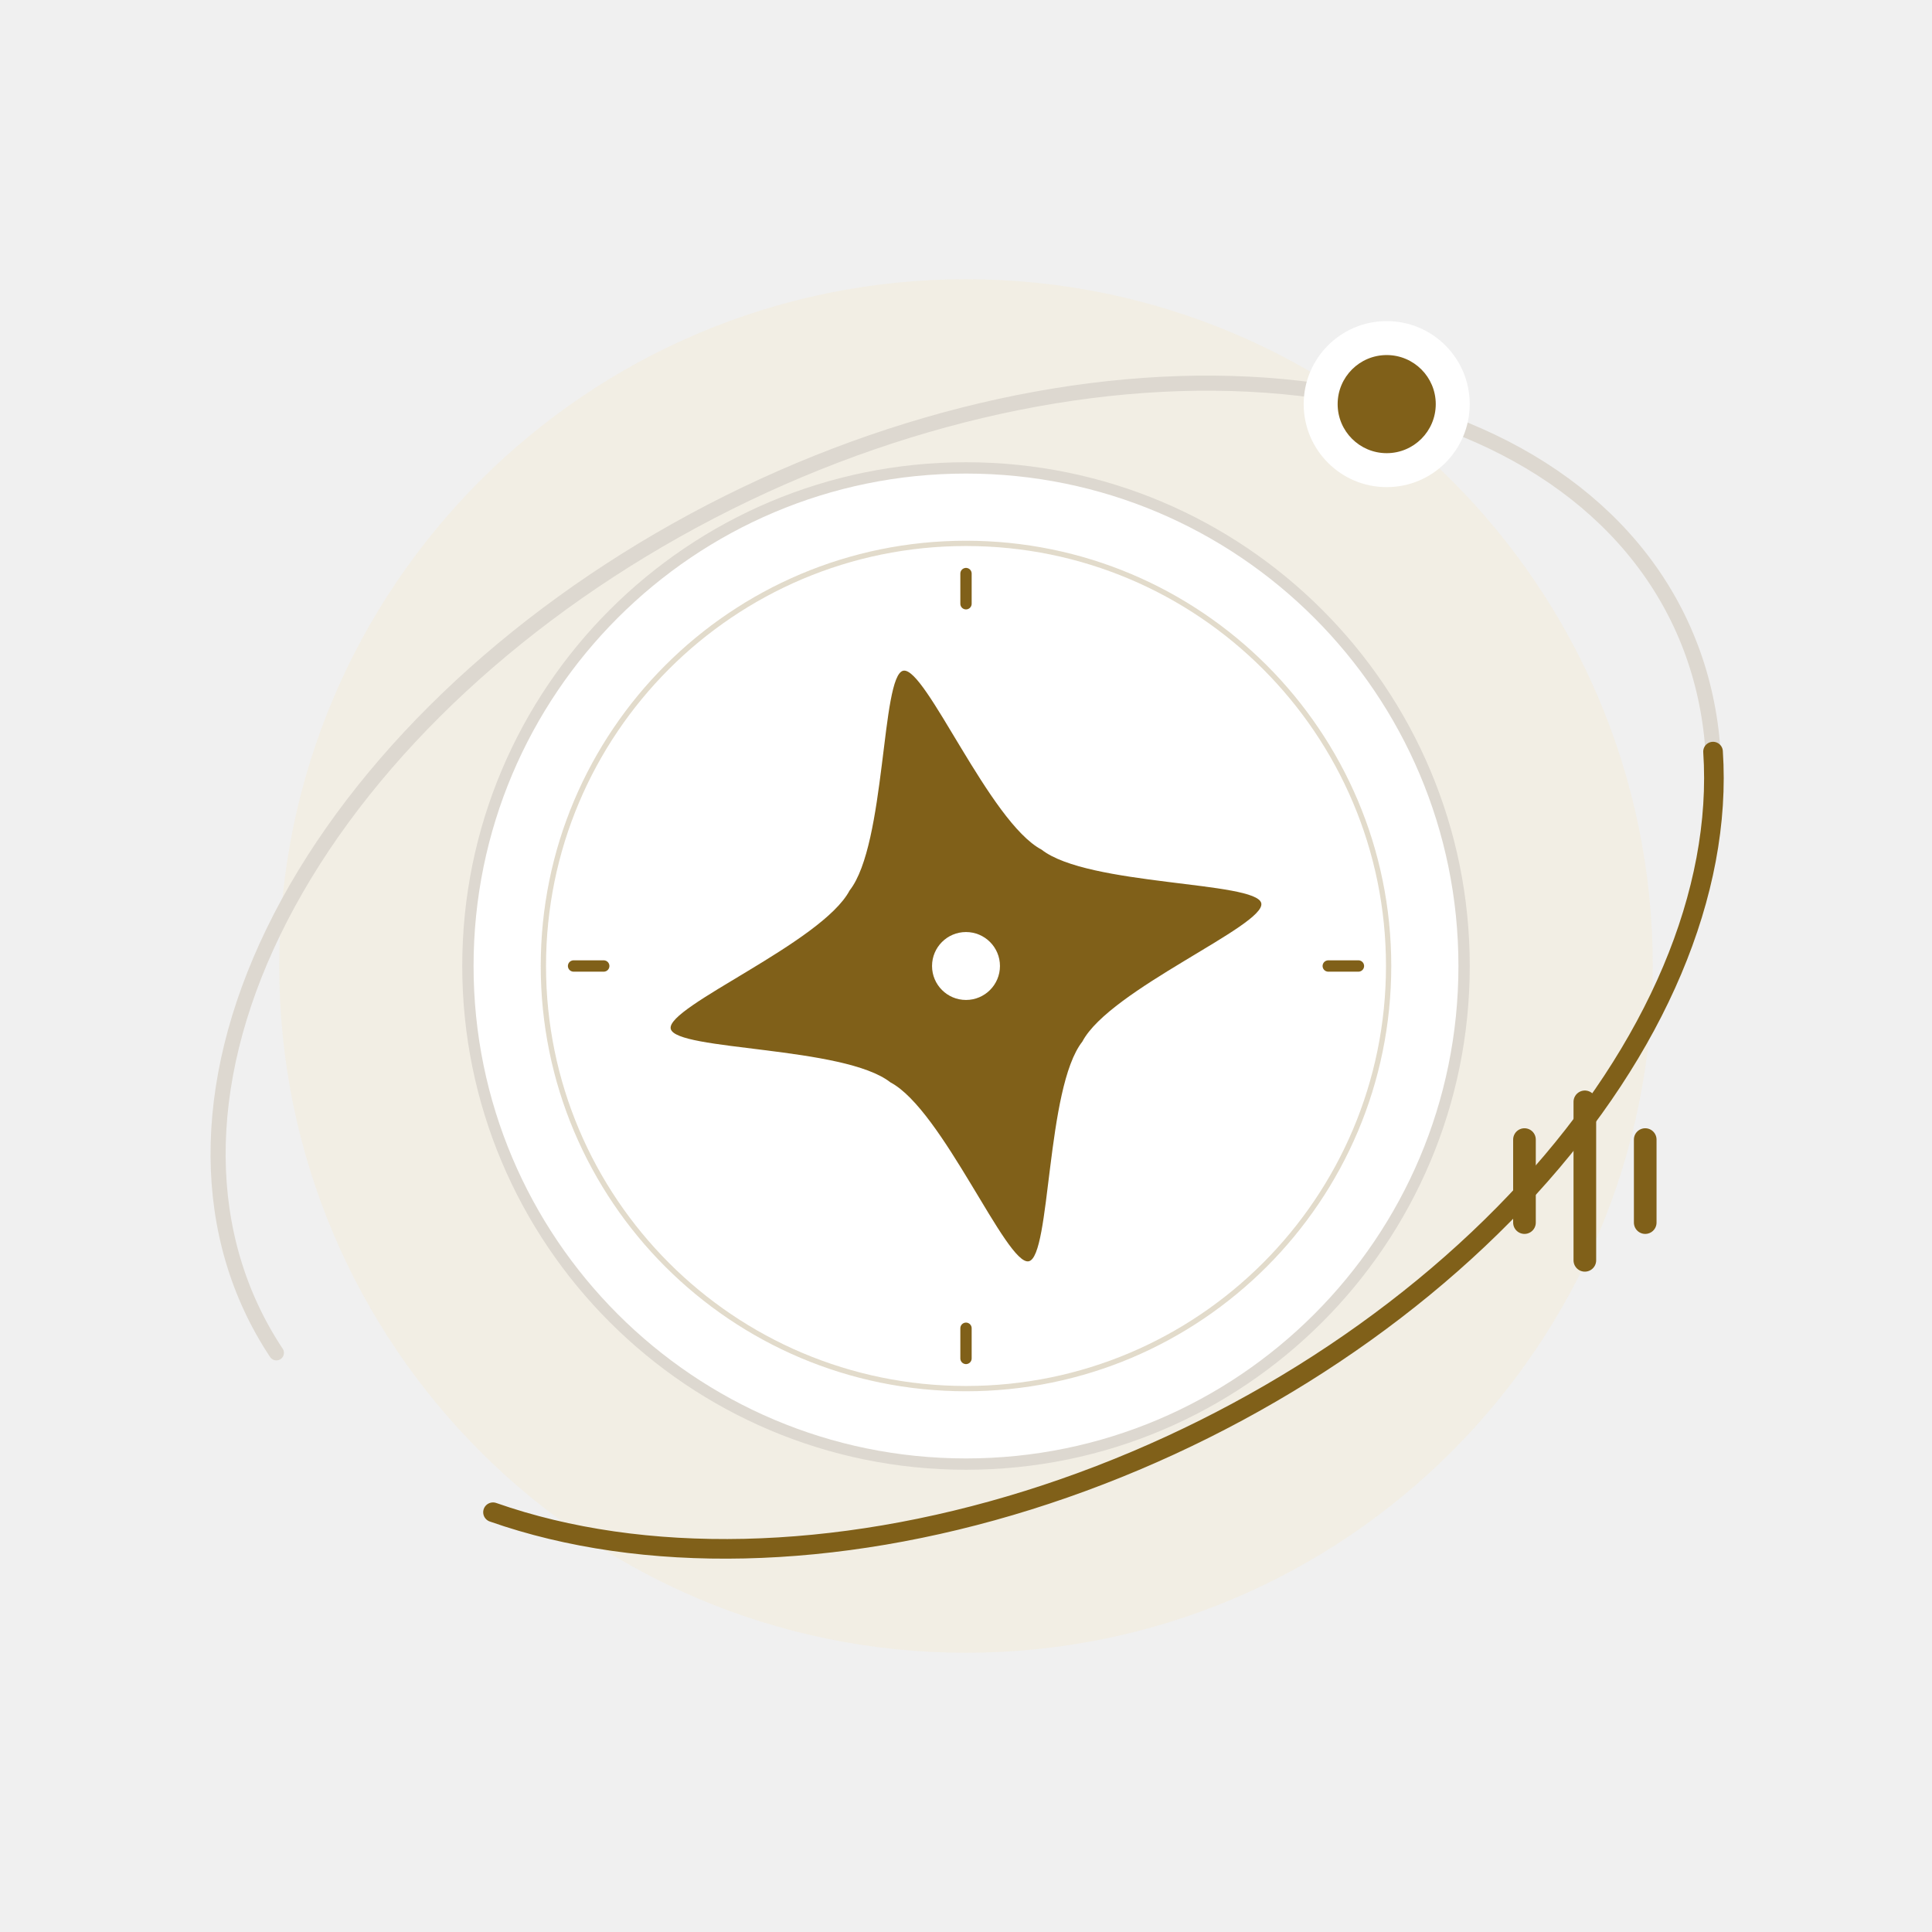
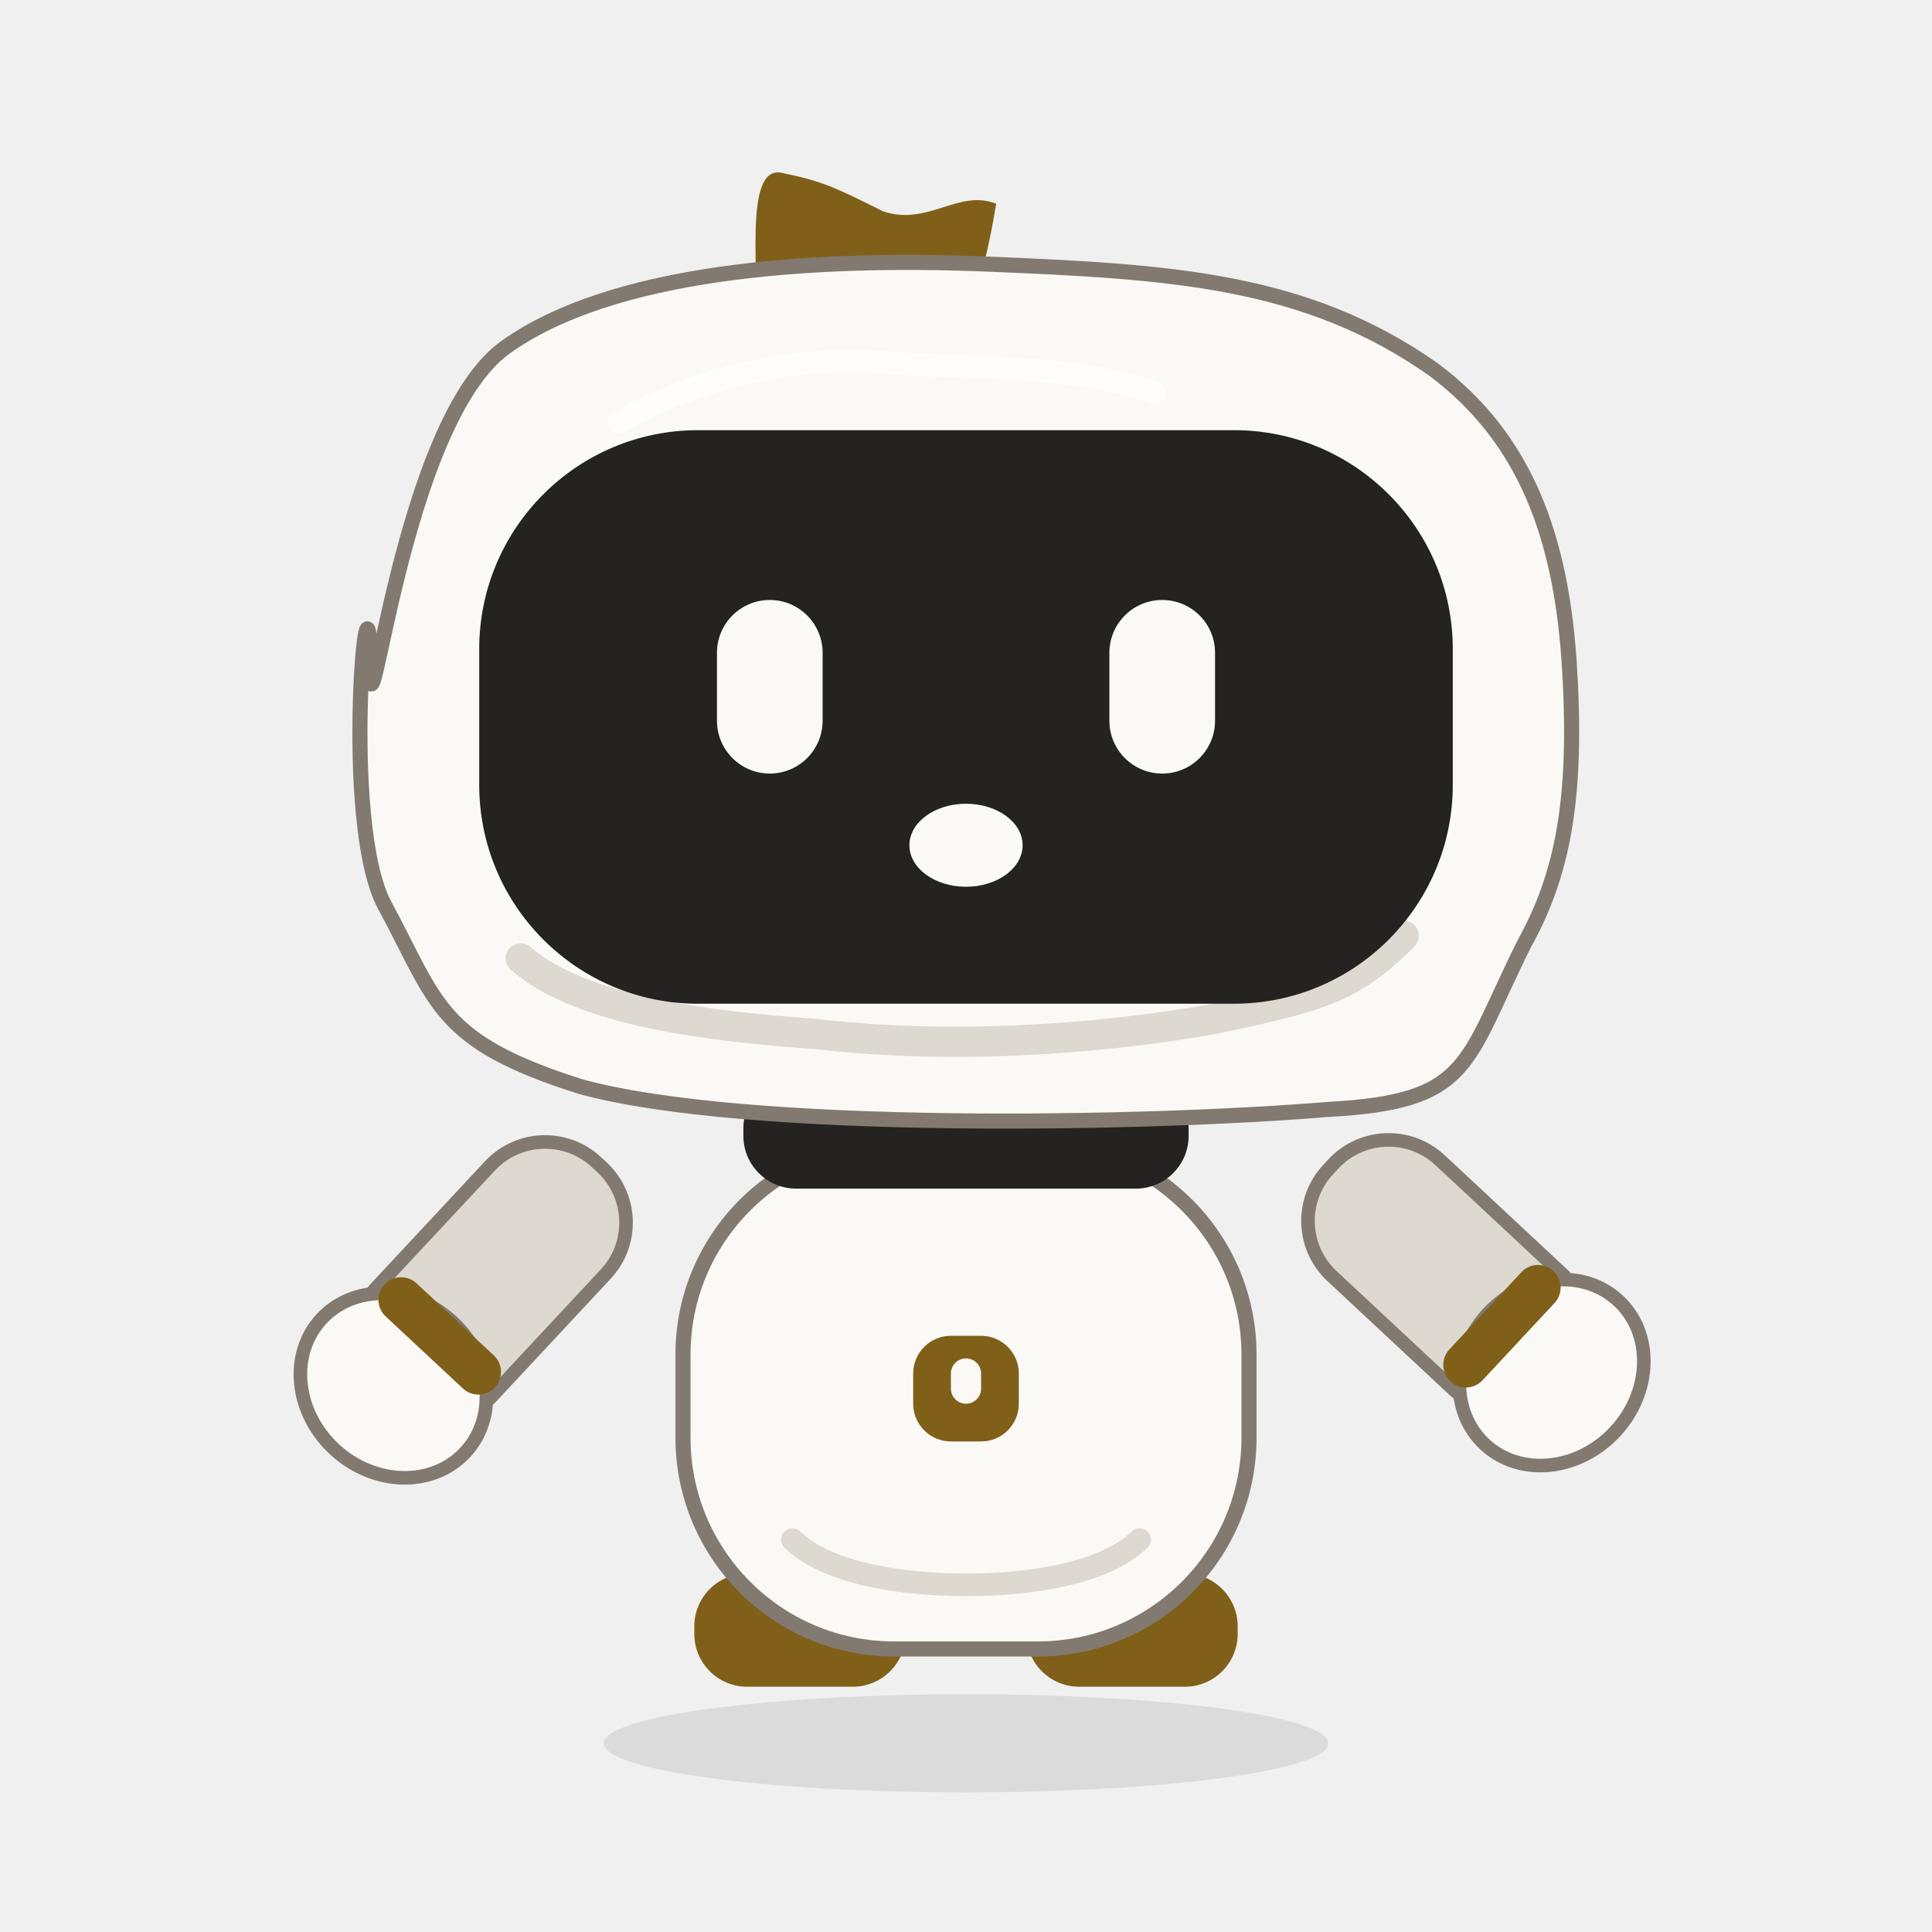
<svg xmlns="http://www.w3.org/2000/svg" viewBox="0 0 256 256" fill="none">
-   <ellipse rx="91" ry="91" fill="#F5EBD3" stroke="none" stroke-width="0" stroke-linecap="round" stroke-linejoin="round" opacity="0.42" transform="translate(128 128) rotate(0)" />
-   <path d="M -104.6 6.014 C -107.028 -12.217 -98.335 -30.334 -80.435 -44.352 C -62.534 -58.371 -36.893 -67.142 -9.151 -68.737 C 18.59 -70.332 46.16 -64.62 67.493 -52.857 C 88.825 -41.094 102.173 -24.244 104.6 -6.014 C 107.028 12.217 98.335 30.334 80.435 44.352 C 62.534 58.371 36.893 67.142 9.151 68.737" fill="none" stroke="#DDD8D0" stroke-width="2" stroke-linecap="round" stroke-linejoin="round" opacity="1" transform="translate(128 128) rotate(-26)" />
-   <ellipse rx="66" ry="66" fill="#FFFFFF" stroke="#DDD8D0" stroke-width="1.5" stroke-linecap="round" stroke-linejoin="round" opacity="1" transform="translate(128 128) rotate(0)" />
-   <ellipse rx="56" ry="56" fill="none" stroke="#806019" stroke-width="0.7" stroke-linecap="round" stroke-linejoin="round" opacity="0.23" transform="translate(128 128) rotate(0)" />
-   <path d="M 0 48 C 0 48 0 52 0 52" fill="none" stroke="#806019" stroke-width="1.5" stroke-linecap="round" stroke-linejoin="round" opacity="1" transform="translate(128 128) rotate(0)" />
-   <path d="M -52 0 C -52 0 -48 0 -48 0" fill="none" stroke="#806019" stroke-width="1.5" stroke-linecap="round" stroke-linejoin="round" opacity="1" transform="translate(128 128) rotate(0)" />
-   <path d="M 0 -52 C 0 -52 0 -48 0 -48" fill="none" stroke="#806019" stroke-width="1.5" stroke-linecap="round" stroke-linejoin="round" opacity="1" transform="translate(128 128) rotate(0)" />
-   <path d="M 48 0 C 48 0 52 0 52 0" fill="none" stroke="#806019" stroke-width="1.5" stroke-linecap="round" stroke-linejoin="round" opacity="1" transform="translate(128 128) rotate(0)" />
-   <path d="M 0 -40 C 3 -40 7 -18 13 -13 C 18 -7 40 -3 40 0 C 40 3 18 7 13 13 C 7 18 3 40 0 40 C -3 40 -7 18 -13 13 C -18 7 -40 3 -40 0 C -40 -3 -18 -7 -13 -13 C -7 -18 -3 -40 0 -40 Z" fill="#806019" stroke="none" stroke-width="0" stroke-linecap="round" stroke-linejoin="round" opacity="1" transform="translate(128 128) rotate(-12)" />
-   <ellipse rx="4.5" ry="4.5" fill="#FFFFFF" stroke="none" stroke-width="1" stroke-linecap="round" stroke-linejoin="round" opacity="1" transform="translate(128 128) rotate(0)" />
-   <path d="M 101.422 17.859 C 94.379 35.132 77.405 49.934 54.079 59.145 C 30.753 68.355 2.896 71.254 -23.62 67.232 C -50.136 63.209 -73.239 52.578 -88.06 37.58" fill="none" stroke="#806019" stroke-width="2.6" stroke-linecap="round" stroke-linejoin="round" opacity="1" transform="translate(128 128) rotate(-26)" />
-   <ellipse rx="11" ry="11" fill="#FFFFFF" stroke="none" stroke-width="0" stroke-linecap="round" stroke-linejoin="round" opacity="1" transform="translate(183.7449 53.54733) rotate(0)" />
-   <ellipse rx="6.5" ry="6.5" fill="#806019" stroke="none" stroke-width="0" stroke-linecap="round" stroke-linejoin="round" opacity="1" transform="translate(183.7449 53.54733) rotate(0)" />
-   <path d="M 74 23 C 74 23 74 34 74 34" fill="none" stroke="#806019" stroke-width="3" stroke-linecap="round" stroke-linejoin="round" opacity="1" transform="translate(128 128) rotate(0)" />
-   <path d="M 82 18 C 82 18 82 39 82 39" fill="none" stroke="#806019" stroke-width="3" stroke-linecap="round" stroke-linejoin="round" opacity="1" transform="translate(128 128) rotate(0)" />
-   <path d="M 90 23 C 90 23 90 34 90 34" fill="none" stroke="#806019" stroke-width="3" stroke-linecap="round" stroke-linejoin="round" opacity="1" transform="translate(128 128) rotate(0)" />
+   <g transform="translate(128 231) rotate(0) scale(1 1)">
+     <ellipse cx="0" cy="0" rx="48" ry="6.5" fill="#242321" stroke="none" stroke-width="0" stroke-linecap="round" stroke-linejoin="round" opacity="0.1" />
+   </g>
+   <g transform="translate(128 132) rotate(0) scale(1 1)" />
+   <g transform="translate(128 132) rotate(0) scale(1 1)">
+     <g transform="translate(-22 84) rotate(0) scale(1 1)">
+       <path d="M -7 -7.5 C -7 -7.5 7 -7.5 7 -7.5 C 10.866 -7.5 14 -4.366 14 -0.5 C 14 -0.5 14 0.5 14 0.5 C 14 4.366 10.866 7.5 7 7.5 C 7 7.5 -7 7.5 -7 7.5 C -10.866 7.5 -14 4.366 -14 0.5 C -14 0.5 -14 -0.5 -14 -0.5 C -14 -4.366 -10.866 -7.5 -7 -7.5 Z" fill="#806019" stroke="none" stroke-width="1" stroke-linecap="round" stroke-linejoin="round" opacity="1" />
+     </g>
+   </g>
+   <g transform="translate(128 132) rotate(0) scale(1 1)">
+     <g transform="translate(22 84) rotate(0) scale(1 1)">
+       <path d="M -7 -7.5 C -7 -7.5 7 -7.5 7 -7.5 C 10.866 -7.5 14 -4.366 14 -0.5 C 14 -0.5 14 0.5 14 0.5 C 14 4.366 10.866 7.5 7 7.5 C 7 7.5 -7 7.5 -7 7.5 C -10.866 7.5 -14 4.366 -14 0.5 C -14 0.5 -14 -0.5 -14 -0.5 C -14 -4.366 -10.866 -7.5 -7 -7.5 Z" fill="#806019" stroke="none" stroke-width="1" stroke-linecap="round" stroke-linejoin="round" opacity="1" />
+     </g>
+   </g>
+   <g transform="translate(128 132) rotate(0) scale(1 1)">
+     <g transform="translate(-52 26) rotate(43) scale(1 1)">
+       <path d="M -0.5 -5 C -0.5 -5 0.5 -5 0.5 -5 C 6.023 -5 10.5 -0.523 10.5 5 C 10.5 5 10.5 27 10.5 27 C 10.5 32.523 6.023 37 0.5 37 C 0.5 37 -0.5 37 -0.5 37 C -6.023 37 -10.5 32.523 -10.5 27 C -10.5 27 -10.5 5 -10.5 5 C -10.5 -0.523 -6.023 -5 -0.5 -5 Z" fill="#DDD8D0" stroke="#827A70" stroke-width="1.8" stroke-linecap="round" stroke-linejoin="round" opacity="1" />
+       <ellipse cx="0" cy="35" rx="13" ry="11.5" fill="#FAF9F6" stroke="#827A70" stroke-width="1.8" stroke-linecap="round" stroke-linejoin="round" opacity="1" />
+       <path d="M -7 23 C -7 23 7 23 7 23 C 8.657 23 10 24.343 10 26 C 10 26 10 26 10 26 C 10 27.657 8.657 29 7 29 C 7 29 -7 29 -7 29 C -8.657 29 -10 27.657 -10 26 C -10 26 -10 26 -10 26 C -10 24.343 -8.657 23 -7 23 Z" fill="#806019" stroke="none" stroke-width="1" stroke-linecap="round" stroke-linejoin="round" opacity="1" />
+     </g>
+   </g>
+   <g transform="translate(128 132) rotate(0) scale(1 1)">
+     <g transform="translate(52 26) rotate(-47) scale(1 1)">
+       <path d="M -0.5 -5 C -0.5 -5 0.5 -5 0.5 -5 C 6.023 -5 10.5 -0.523 10.5 5 C 10.5 5 10.5 27 10.5 27 C 10.5 32.523 6.023 37 0.5 37 C 0.5 37 -0.5 37 -0.5 37 C -6.023 37 -10.5 32.523 -10.5 27 C -10.5 27 -10.5 5 -10.5 5 C -10.5 -0.523 -6.023 -5 -0.5 -5 Z" fill="#DDD8D0" stroke="#827A70" stroke-width="1.8" stroke-linecap="round" stroke-linejoin="round" opacity="1" />
+       <ellipse cx="0" cy="35" rx="13" ry="11.5" fill="#FAF9F6" stroke="#827A70" stroke-width="1.8" stroke-linecap="round" stroke-linejoin="round" opacity="1" />
+       <path d="M -7 23 C -7 23 7 23 7 23 C 8.657 23 10 24.343 10 26 C 10 26 10 26 10 26 C 10 27.657 8.657 29 7 29 C 7 29 -7 29 -7 29 C -8.657 29 -10 27.657 -10 26 C -10 26 -10 26 -10 26 C -10 24.343 -8.657 23 -7 23 Z" fill="#806019" stroke="none" stroke-width="1" stroke-linecap="round" stroke-linejoin="round" opacity="1" />
+     </g>
+   </g>
+   <g transform="translate(128 132) rotate(0) scale(1 1)">
+     <g transform="translate(0 53) rotate(0) scale(1 1)">
+       <path d="M -9.5 -33.5 C -9.5 -33.5 9.5 -33.5 9.5 -33.5 C 24.964 -33.5 37.5 -20.964 37.5 -5.5 C 37.5 -5.5 37.5 5.5 37.5 5.5 C 37.5 20.964 24.964 33.5 9.5 33.5 C 9.5 33.5 -9.5 33.5 -9.5 33.5 C -24.964 33.5 -37.5 20.964 -37.5 5.5 C -37.5 5.5 -37.5 -5.5 -37.5 -5.5 C -37.5 -20.964 -24.964 -33.5 -9.5 -33.5 Z" fill="#FAF9F6" stroke="#827A70" stroke-width="2" stroke-linecap="round" stroke-linejoin="round" opacity="1" />
+       <path d="M -23 19 C -19 23 -10 25 0 25 C 10 25 19 23 23 19" fill="none" stroke="#DDD8D0" stroke-width="3" stroke-linecap="round" stroke-linejoin="round" opacity="1" />
+     </g>
+   </g>
+   <g transform="translate(128 132) rotate(0) scale(1 1)">
+     <g transform="translate(0 18) rotate(0) scale(1 1)">
+       <path d="M -22.5 -7.5 C -22.5 -7.5 22.5 -7.5 22.5 -7.5 C 26.366 -7.5 29.5 -4.366 29.5 -0.5 C 29.5 -0.5 29.5 0.5 29.5 0.5 C 29.5 4.366 26.366 7.5 22.5 7.5 C 22.5 7.5 -22.5 7.5 -22.5 7.5 C -26.366 7.5 -29.5 4.366 -29.5 0.5 C -29.5 0.5 -29.5 -0.5 -29.5 -0.5 C -29.5 -4.366 -26.366 -7.5 -22.5 -7.5 Z" fill="#242321" stroke="none" stroke-width="1" stroke-linecap="round" stroke-linejoin="round" opacity="1" />
+     </g>
+   </g>
+   <g transform="translate(128 132) rotate(0) scale(1 1)">
+     <g transform="translate(0 -39) rotate(0) scale(1 1)">
+       <path d="M -28 -48 C -27 -55 -30 -72 -24 -70 C -19 -69 -17 -68 -11 -65 C -5 -63 -1 -68 4 -66 C 3 -60 2 -56 0 -50 C -7 -50 -29 -43 -28 -48 Z" fill="#806019" stroke="none" stroke-width="1" stroke-linecap="round" stroke-linejoin="round" opacity="1" />
+       <path d="M -79 -5 C -79 9 -75 -37 -61 -47 C -47 -57 -21 -59 3 -58 C 27 -57 45 -56 62 -44 C 74 -35 79 -22 80 -4 C 81 13 79 23 74 32 C 66 48 67 53 48 54 C 24 56 -29 57 -51 51 C -70 45 -70 40 -77 27 C -83 16 -79 -23 -79 -5 Z" fill="#FAF9F6" stroke="#827A70" stroke-width="2" stroke-linecap="round" stroke-linejoin="round" opacity="1" />
+       <path d="M -59 34 C -51 41 -34 43 -20 44 C -3 46 16 45 33 42 C 47 39 51 38 58 31" fill="none" stroke="#DDD8D0" stroke-width="4" stroke-linecap="round" stroke-linejoin="round" opacity="1" />
+       <path d="M -35.5 -36 C -35.5 -36 35.5 -36 35.5 -36 C 51.516 -36 64.5 -23.016 64.5 -7 C 64.5 -7 64.5 11 64.5 11 C 64.5 27.016 51.516 40 35.5 40 C 35.5 40 -35.5 40 -35.5 40 C -51.516 40 -64.5 27.016 -64.5 11 C -64.5 11 -64.5 -7 -64.5 -7 C -64.5 -23.016 -51.516 -36 -35.5 -36 Z" fill="#242321" stroke="none" stroke-width="1" stroke-linecap="round" stroke-linejoin="round" opacity="1" />
+       <path d="M -46 -37 C -36 -43 -22 -46 -11 -45 C 0 -44 13 -45 25 -41" fill="none" stroke="#FFFFFF" stroke-width="3" stroke-linecap="round" stroke-linejoin="round" opacity="0.7" />
+     </g>
+   </g>
+   <g transform="translate(128 132) rotate(0) scale(1 1)">
+     <g transform="translate(0 -39) rotate(0) scale(1 1)">
+       <g transform="translate(-26 -2) rotate(0) scale(1 1)">
+         <path d="M 0 -11.5 C 0 -11.5 0 -11.5 0 -11.5 C 3.866 -11.5 7 -8.366 7 -4.5 C 7 -4.5 7 4.5 7 4.5 C 7 8.366 3.866 11.5 0 11.5 C 0 11.5 0 11.5 0 11.5 C -3.866 11.5 -7 8.366 -7 4.5 C -7 4.5 -7 -4.5 -7 -4.5 C -7 -8.366 -3.866 -11.5 0 -11.5 Z" fill="#FAF9F6" stroke="none" stroke-width="1" stroke-linecap="round" stroke-linejoin="round" opacity="1" />
+       </g>
+     </g>
+   </g>
+   <g transform="translate(128 132) rotate(0) scale(1 1)">
+     <g transform="translate(0 -39) rotate(0) scale(1 1)">
+       <g transform="translate(26 -2) rotate(0) scale(1 1)">
+         <path d="M 0 -11.5 C 0 -11.5 0 -11.5 0 -11.5 C 3.866 -11.5 7 -8.366 7 -4.5 C 7 -4.5 7 4.5 7 4.5 C 7 8.366 3.866 11.5 0 11.5 C 0 11.5 0 11.5 0 11.5 C -3.866 11.5 -7 8.366 -7 4.5 C -7 4.5 -7 -4.5 -7 -4.5 C -7 -8.366 -3.866 -11.5 0 -11.5 Z" fill="#FAF9F6" stroke="none" stroke-width="1" stroke-linecap="round" stroke-linejoin="round" opacity="1" />
+       </g>
+     </g>
+   </g>
+   <g transform="translate(128 132) rotate(0) scale(1 1)">
+     <g transform="translate(0 -39) rotate(0) scale(1 1)">
+       <g transform="translate(0 0) rotate(0) scale(1 1)">
+         <ellipse cx="0" cy="19" rx="7.5" ry="5.5" fill="#FAF9F6" stroke="none" stroke-width="3.5" stroke-linecap="round" stroke-linejoin="round" opacity="1" />
+       </g>
+     </g>
+   </g>
+   <g transform="translate(128 132) rotate(0) scale(1 1)">
+     <g transform="translate(0 52) rotate(0) scale(1 1)">
+       <path d="M -2 -7 C -2 -7 2 -7 2 -7 C 4.761 -7 7 -4.761 7 -2 C 7 -2 7 2 7 2 C 7 4.761 4.761 7 2 7 C 2 7 -2 7 -2 7 C -4.761 7 -7 4.761 -7 2 C -7 2 -7 -2 -7 -2 C -7 -4.761 -4.761 -7 -2 -7 Z" fill="#806019" stroke="none" stroke-width="1" stroke-linecap="round" stroke-linejoin="round" opacity="1" />
+       <path d="M 0 -4 C 0 -4 0 -4 0 -4 C 1.105 -4 2 -3.105 2 -2 C 2 -2 2 0 2 0 C 2 1.105 1.105 2 0 2 C 0 2 0 2 0 2 C -1.105 2 -2 1.105 -2 0 C -2 0 -2 -2 -2 -2 C -2 -3.105 -1.105 -4 0 -4 Z" fill="#FAF9F6" stroke="none" stroke-width="1" stroke-linecap="round" stroke-linejoin="round" opacity="1" />
+     </g>
+   </g>
</svg>
